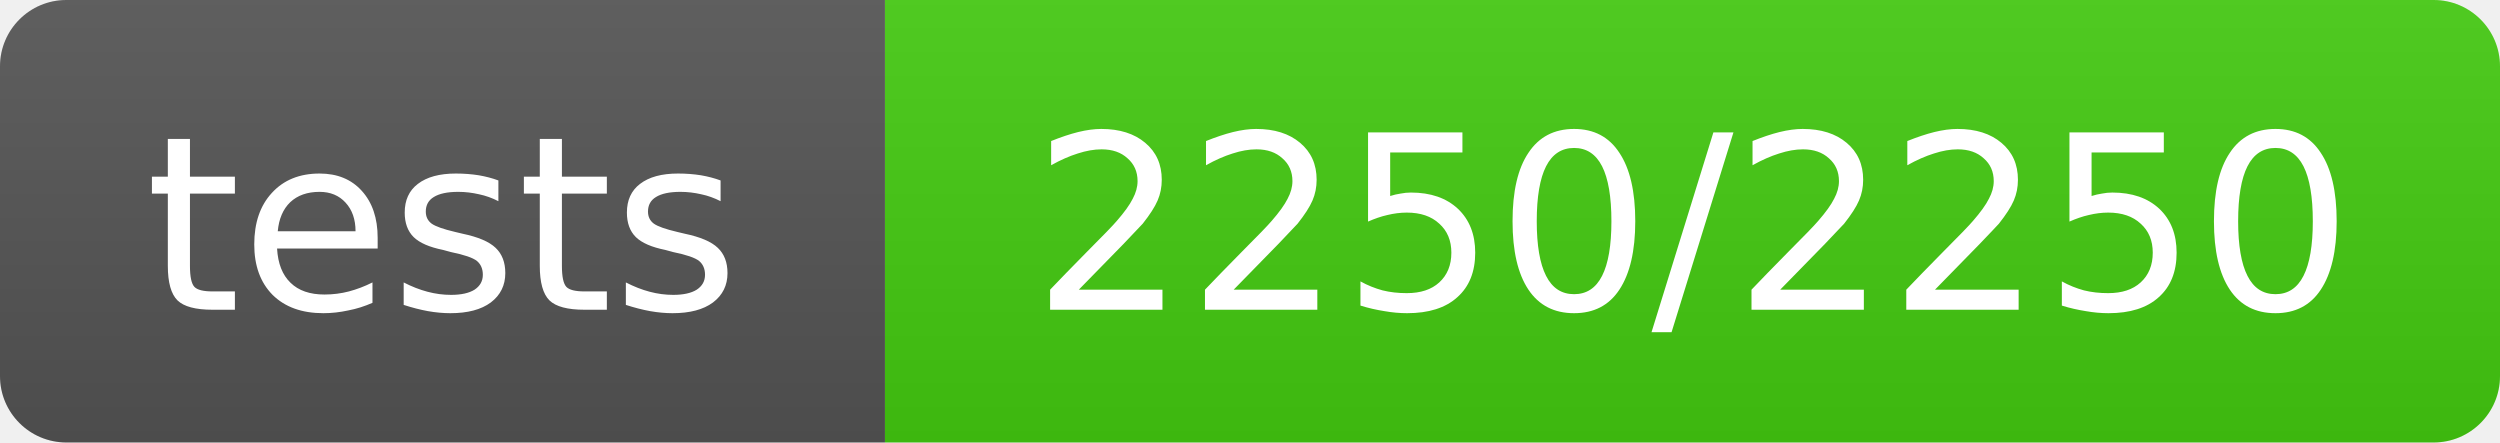
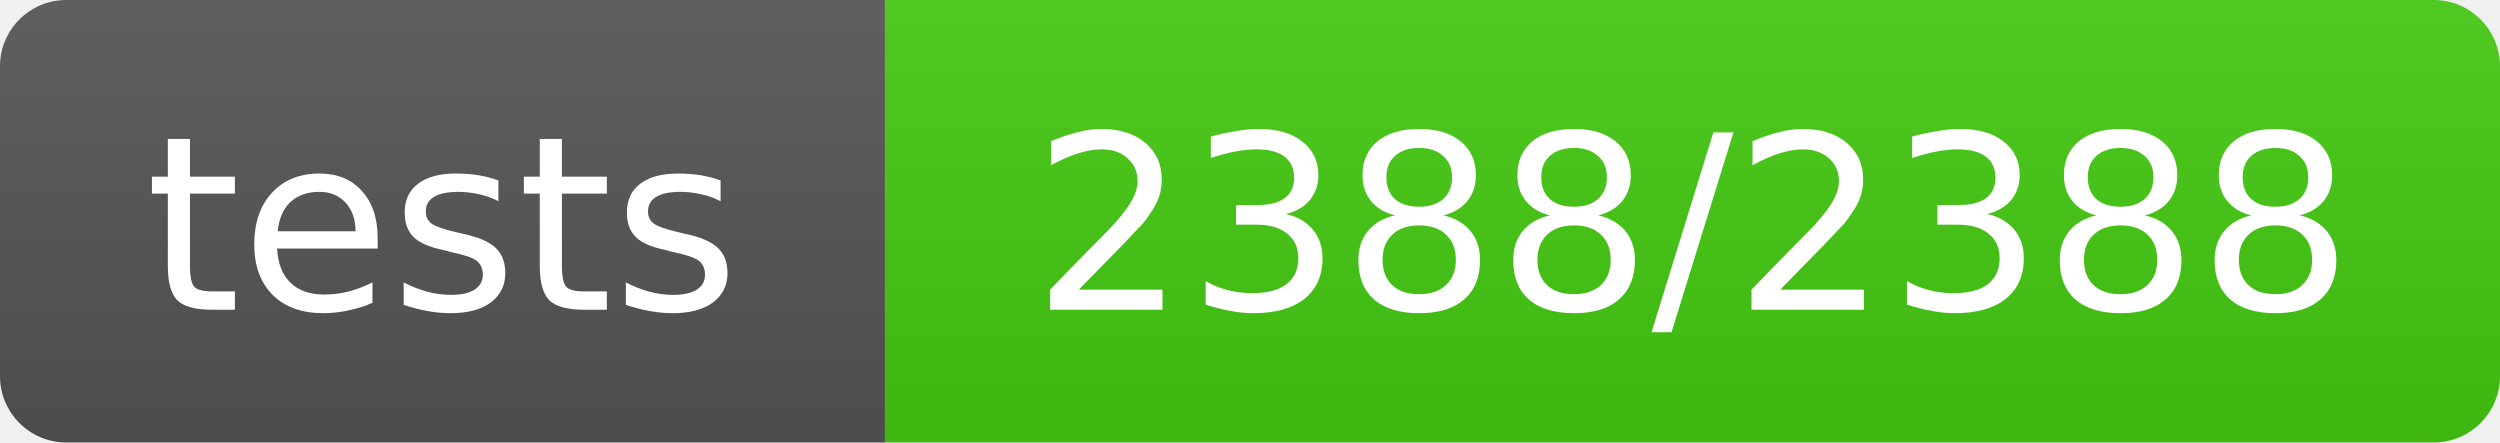
- <svg xmlns="http://www.w3.org/2000/svg" width="113" height="20" role="img" aria-label="tests: 2250/2250">
+ <svg xmlns="http://www.w3.org/2000/svg" width="113" height="20" role="img" aria-label="tests: 2388/2388">
  <linearGradient id="s" x2="0" y2="100%">
    <stop offset="0" stop-color="#bbb" stop-opacity=".1" />
    <stop offset="1" stop-opacity=".1" />
  </linearGradient>
  <clipPath id="r">
    <rect width="113" height="20" rx="3" fill="#fff" />
  </clipPath>
  <g clip-path="url(#r)">
    <rect width="40" height="20" fill="#555" />
    <rect x="40" width="73" height="20" fill="#4c1" />
    <rect width="113" height="20" fill="url(#s)" />
  </g>
  <g fill="#fff" text-anchor="middle" font-family="Verdana,Geneva,DejaVu Sans,sans-serif" text-rendering="geometricPrecision" font-size="11">
    <text x="20.0" y="14">tests</text>
-     <text x="76.5" y="14">2250/2250</text>
+     <text x="76.5" y="14">2388/2388</text>
  </g>
</svg>
